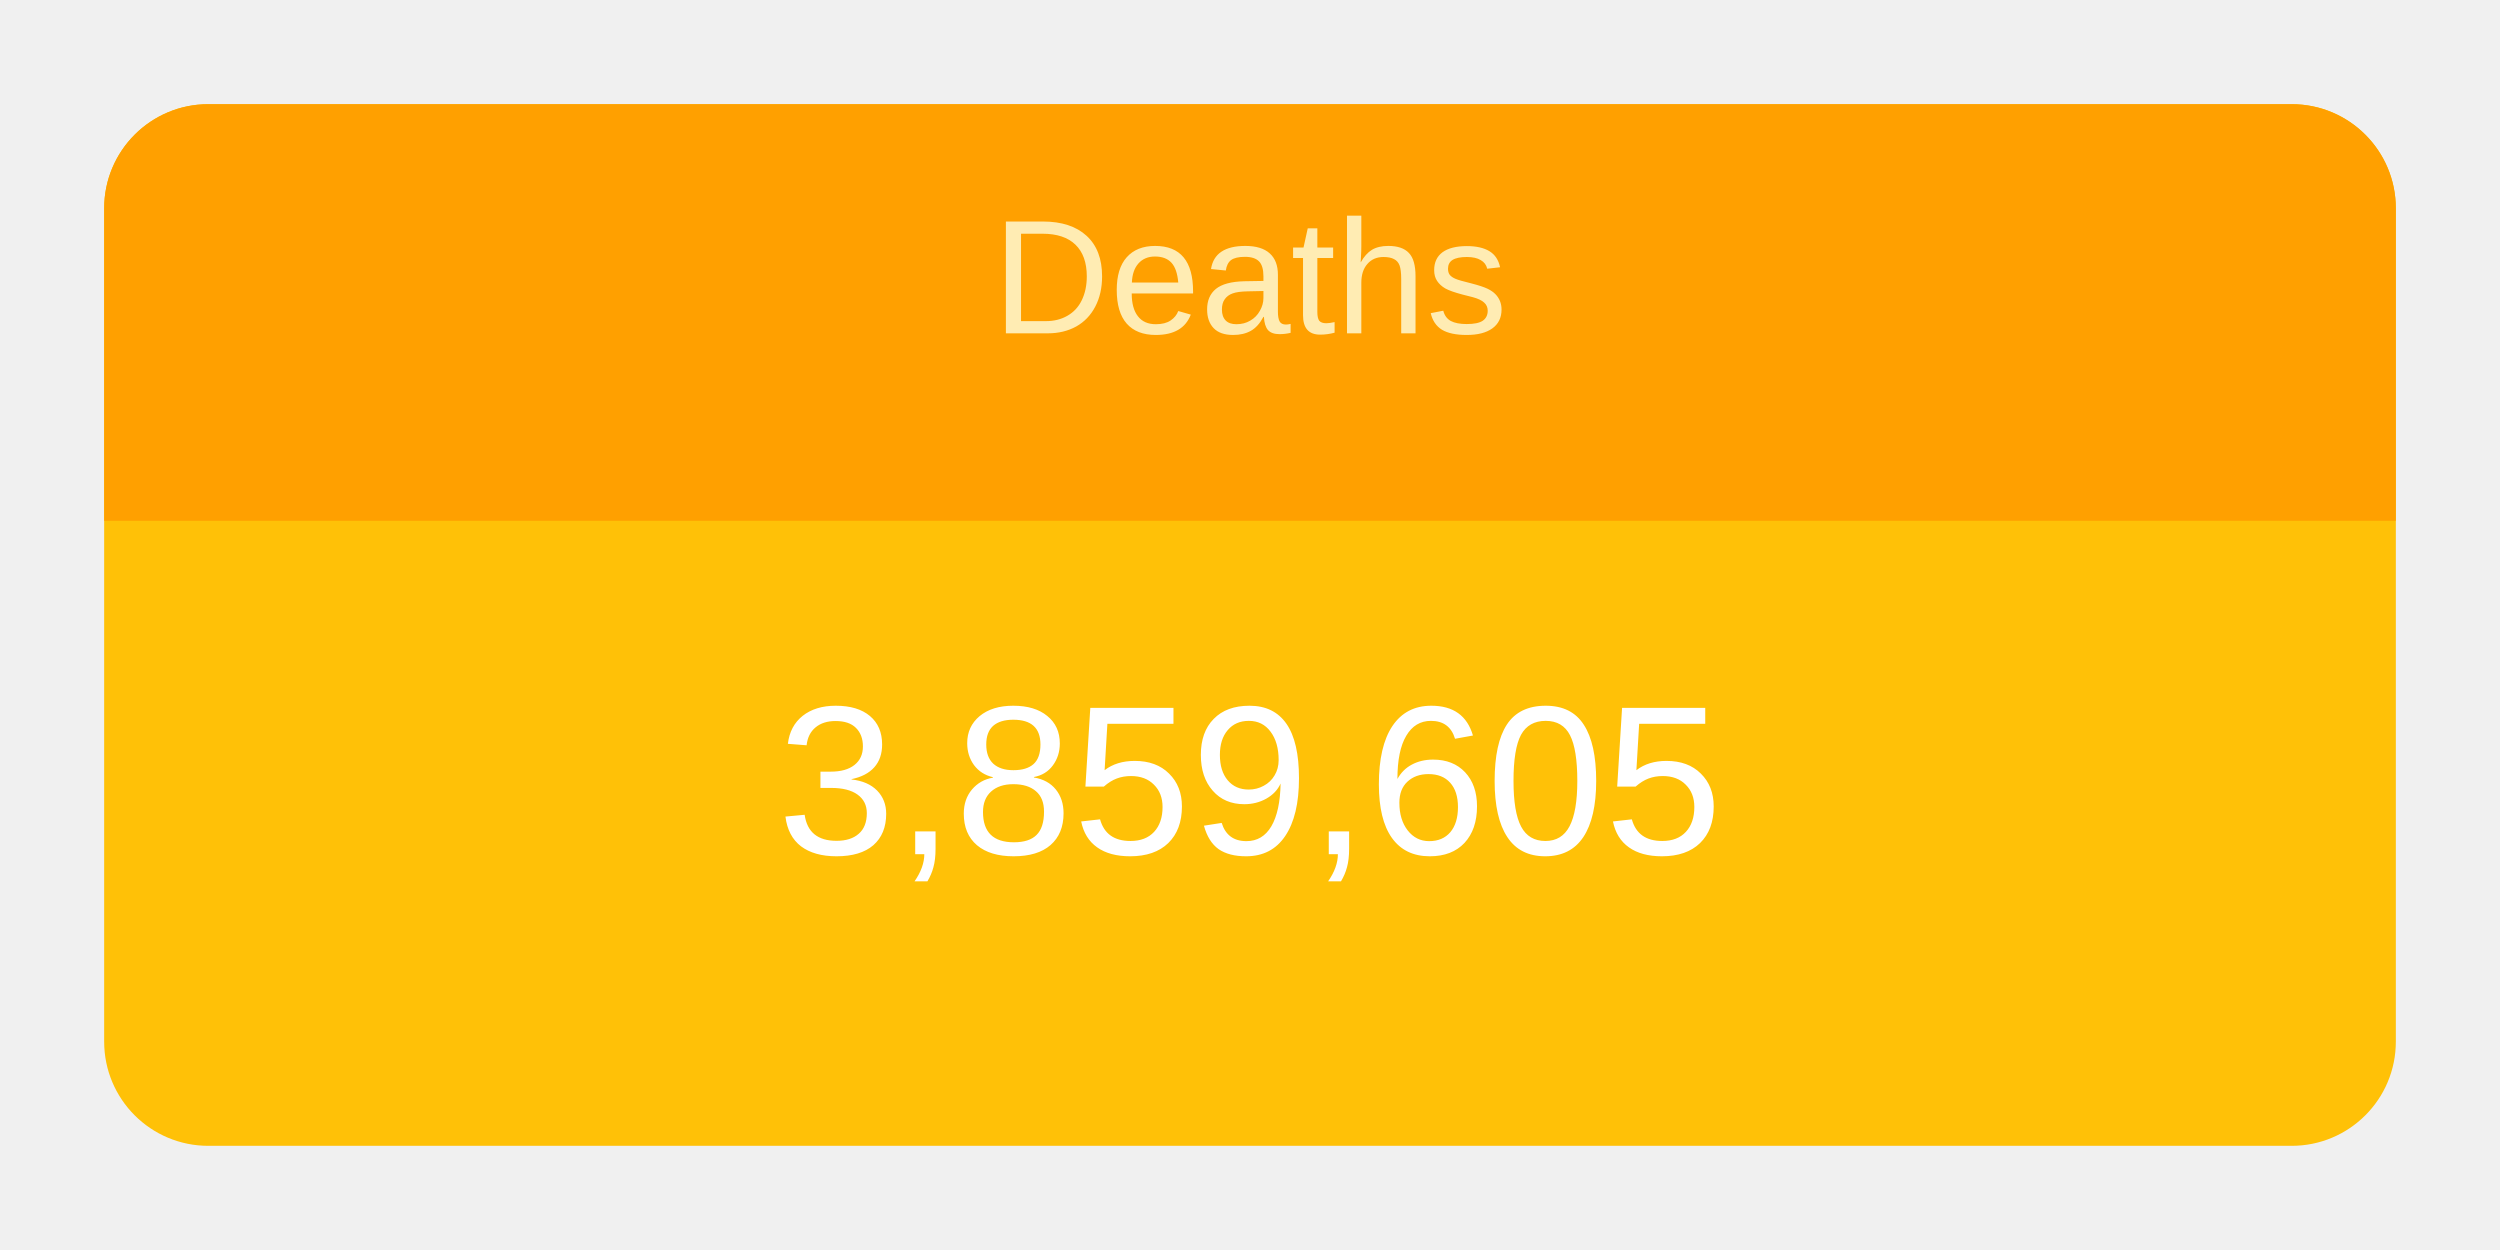
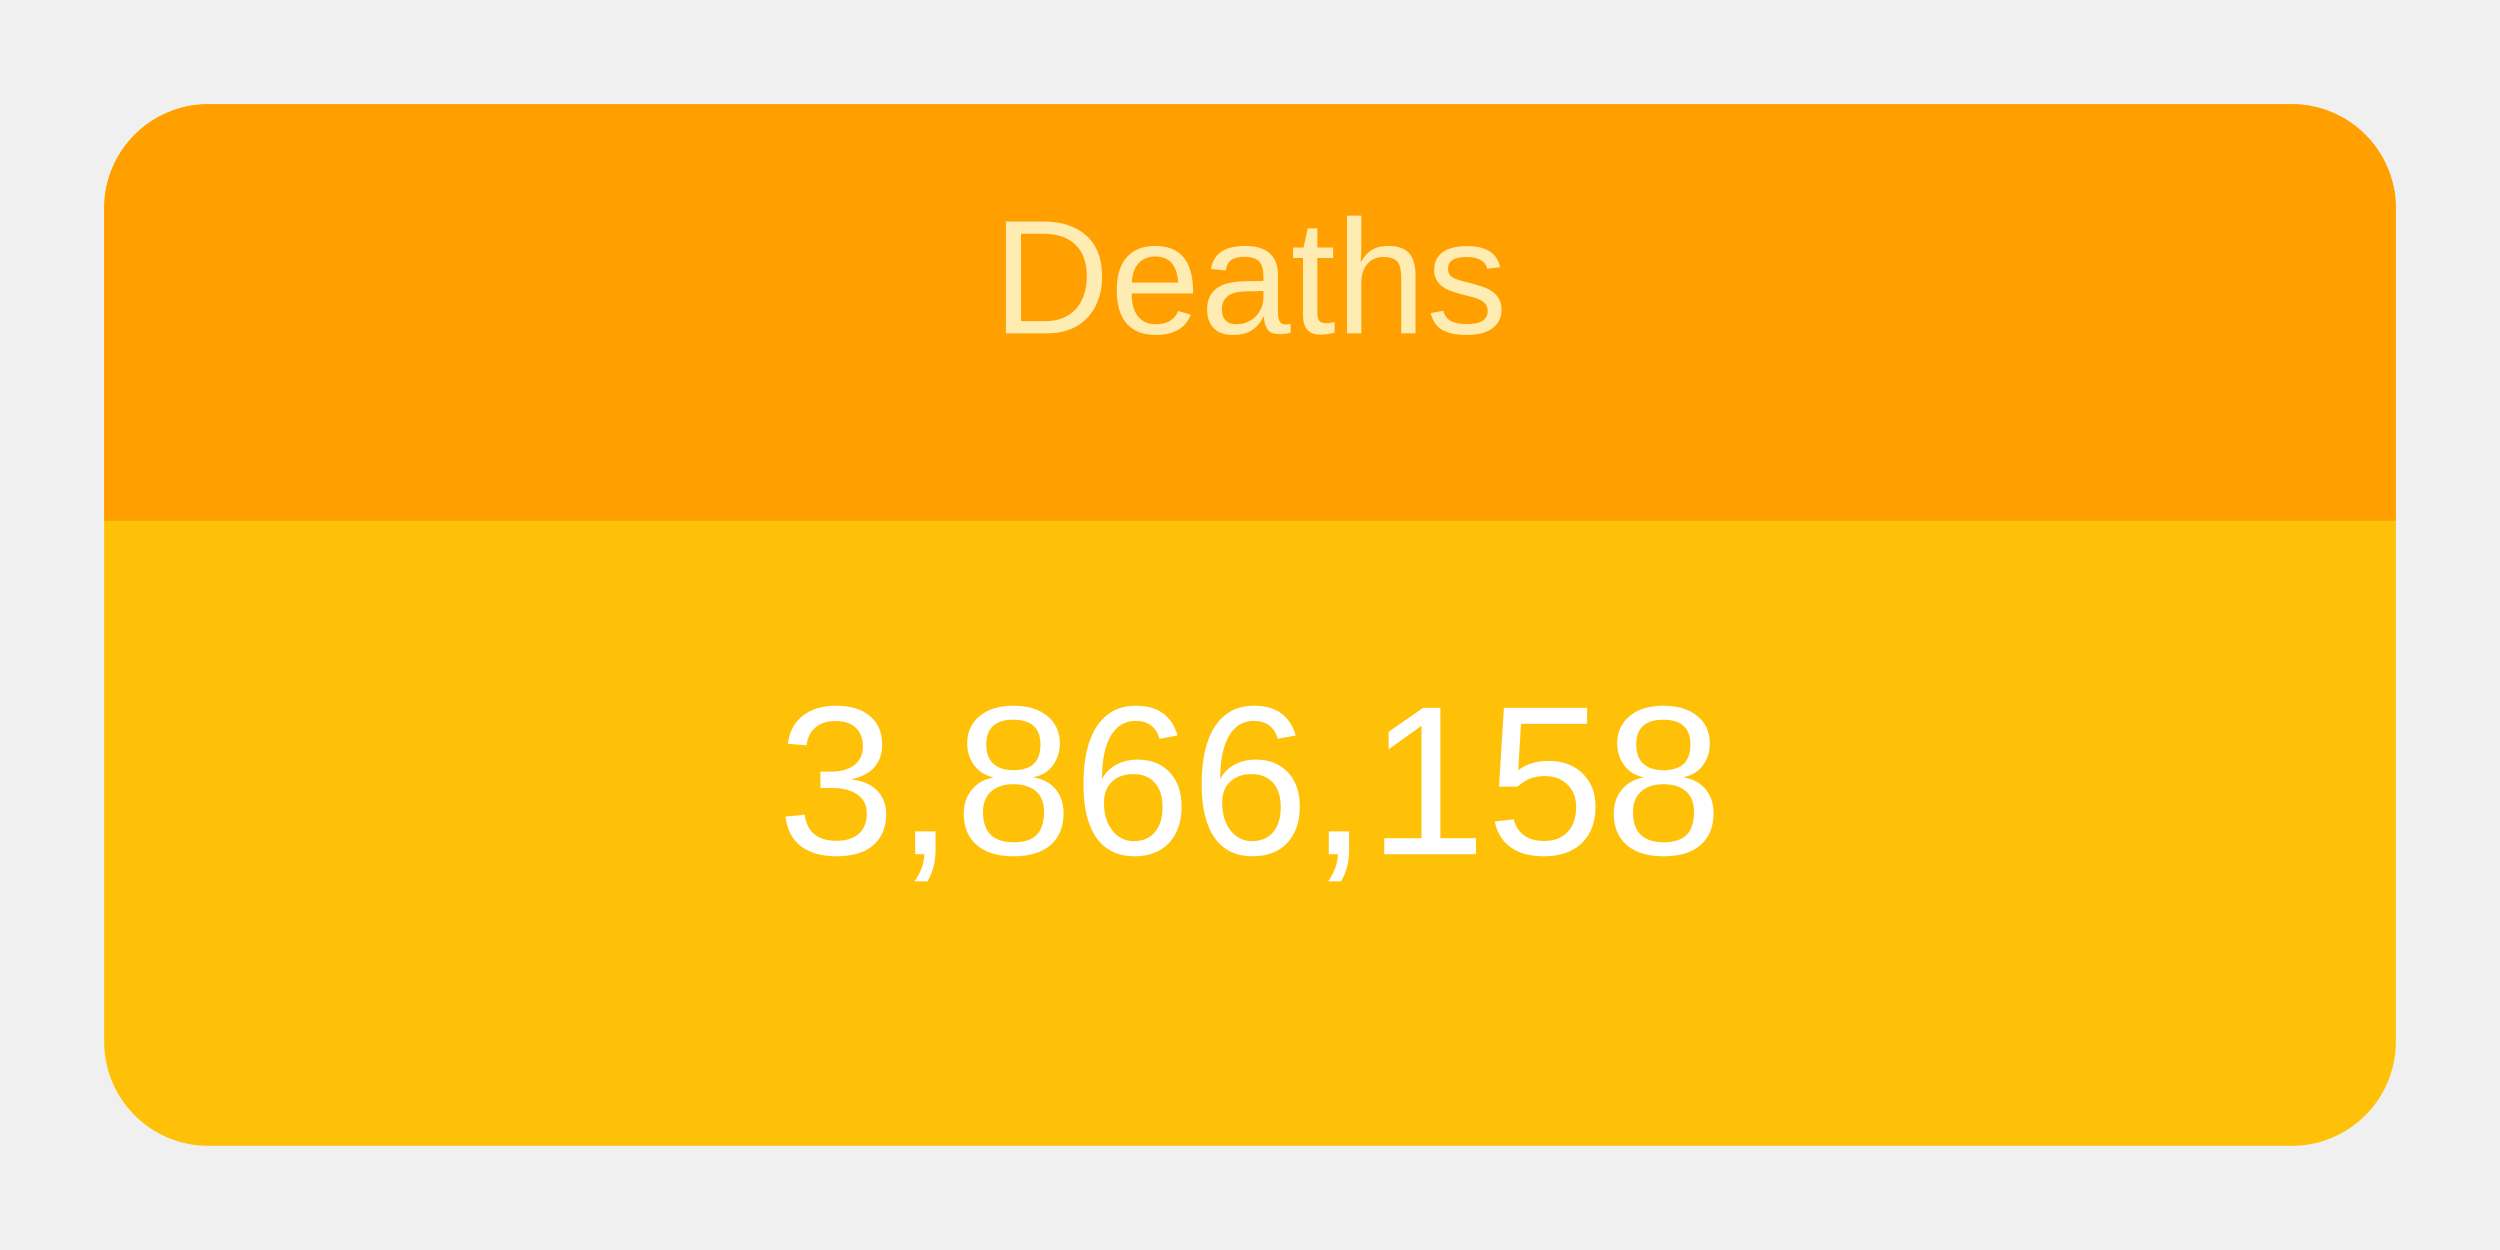
<svg xmlns="http://www.w3.org/2000/svg" height="120" viewBox="" width="240">
  <g transform="translate(10,10)">
    <rect rx="10" ry="10" width="220" height="100" style="fill: #ffc107; stroke-width: 5;" />
    <svg width="220" height="100">
      <text x="50%" y="72%" alignment-baseline="middle" text-anchor="middle" fill="white" font-size="1.7em" font-family="Arial, Helvetica, sans-serif">
-         3,859,605
+         3,866,158
      </text>
    </svg>
    <path fill="#FFA000" d=" M 210 0              a 10 10 0 0 1 10 10              v 30             h-220             v-30             a 10 10 0 0 1 10 -10" />
    <svg width="220" height="40">
      <text x="50%" y="55%" alignment-baseline="middle" text-anchor="middle" fill="#FFECB3" font-size="1.3em" font-family="Arial, Helvetica, sans-serif">
        Deaths
      </text>
    </svg>
  </g>
</svg>
